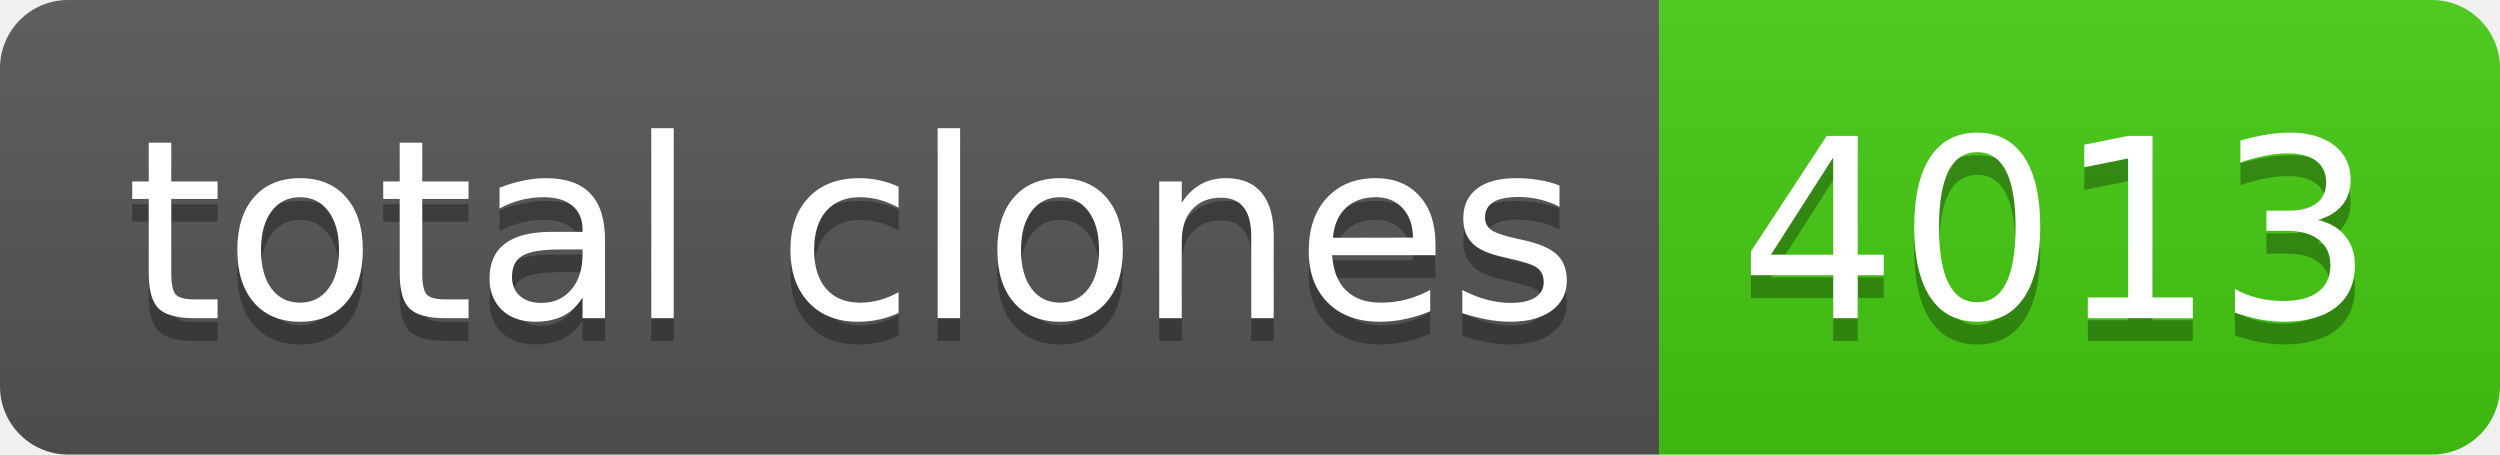
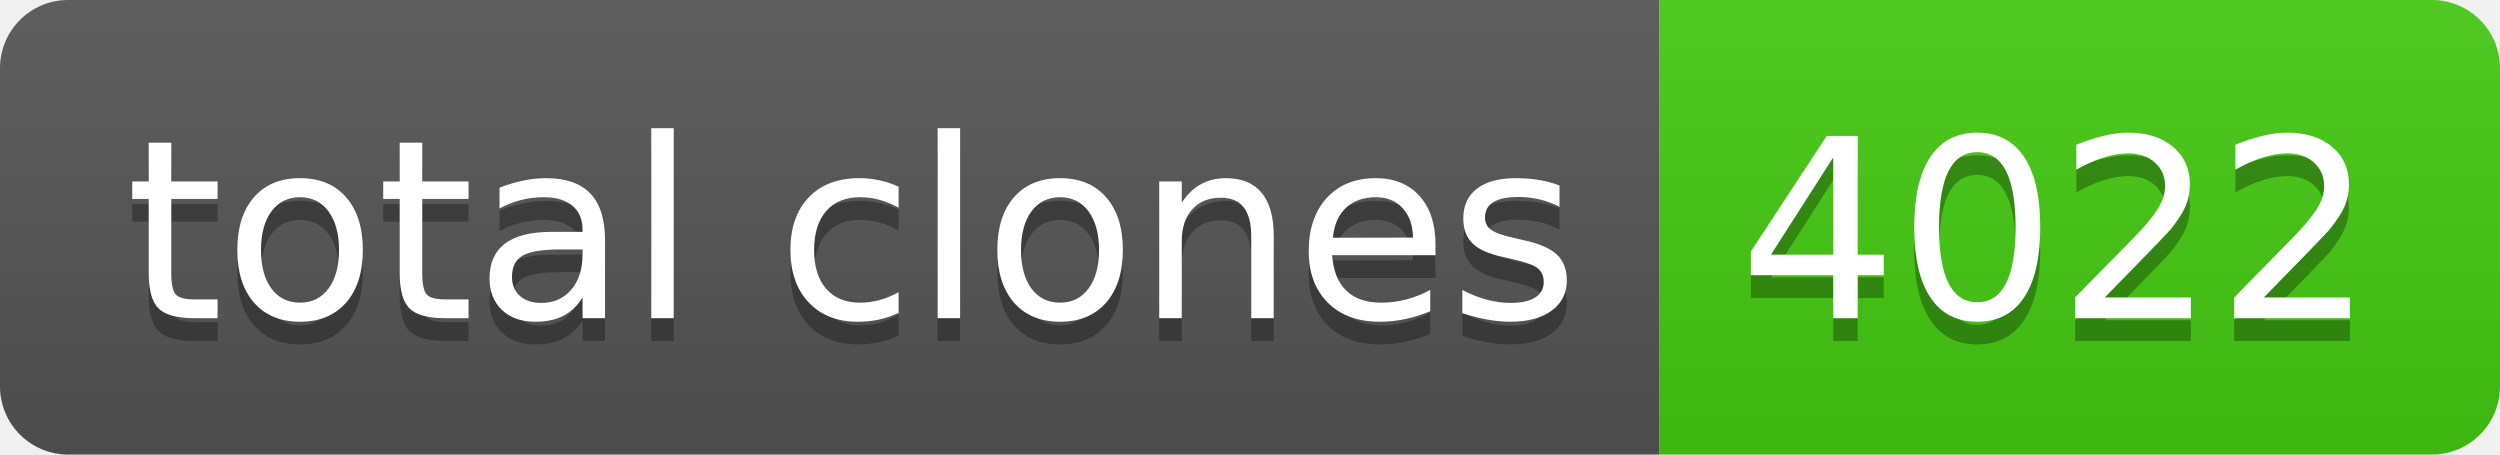
- <svg xmlns="http://www.w3.org/2000/svg" width="110" height="20" role="img" aria-label="total clones: 4013">
+ <svg xmlns="http://www.w3.org/2000/svg" width="110" height="20" role="img" aria-label="total clones: 4022">
  <linearGradient id="s" x2="0" y2="100%">
    <stop offset="0" stop-color="#bbb" stop-opacity=".1" />
    <stop offset="1" stop-opacity=".1" />
  </linearGradient>
  <clipPath id="r">
    <rect width="110" height="20" rx="3" fill="#fff" />
  </clipPath>
  <g clip-path="url(#r)">
    <rect width="73" height="20" fill="#555" />
    <rect x="73" width="37" height="20" fill="#4c1" />
    <rect width="110" height="20" fill="url(#s)" />
  </g>
  <g fill="#fff" text-anchor="middle" font-family="Verdana,Geneva,DejaVu Sans,sans-serif" text-rendering="geometricPrecision" font-size="110">
    <text aria-hidden="true" x="375" y="150" fill="#010101" fill-opacity=".3" transform="scale(.1)" textLength="630">total clones</text>
    <text x="375" y="140" transform="scale(.1)" fill="#fff" textLength="630">total clones</text>
-     <text aria-hidden="true" x="905" y="150" fill="#010101" fill-opacity=".3" transform="scale(.1)" textLength="270">4013</text>
-     <text x="905" y="140" transform="scale(.1)" fill="#fff" textLength="270">4013</text>
+     <text aria-hidden="true" x="905" y="150" fill="#010101" fill-opacity=".3" transform="scale(.1)" textLength="270">4022</text>
+     <text x="905" y="140" transform="scale(.1)" fill="#fff" textLength="270">4022</text>
  </g>
</svg>
